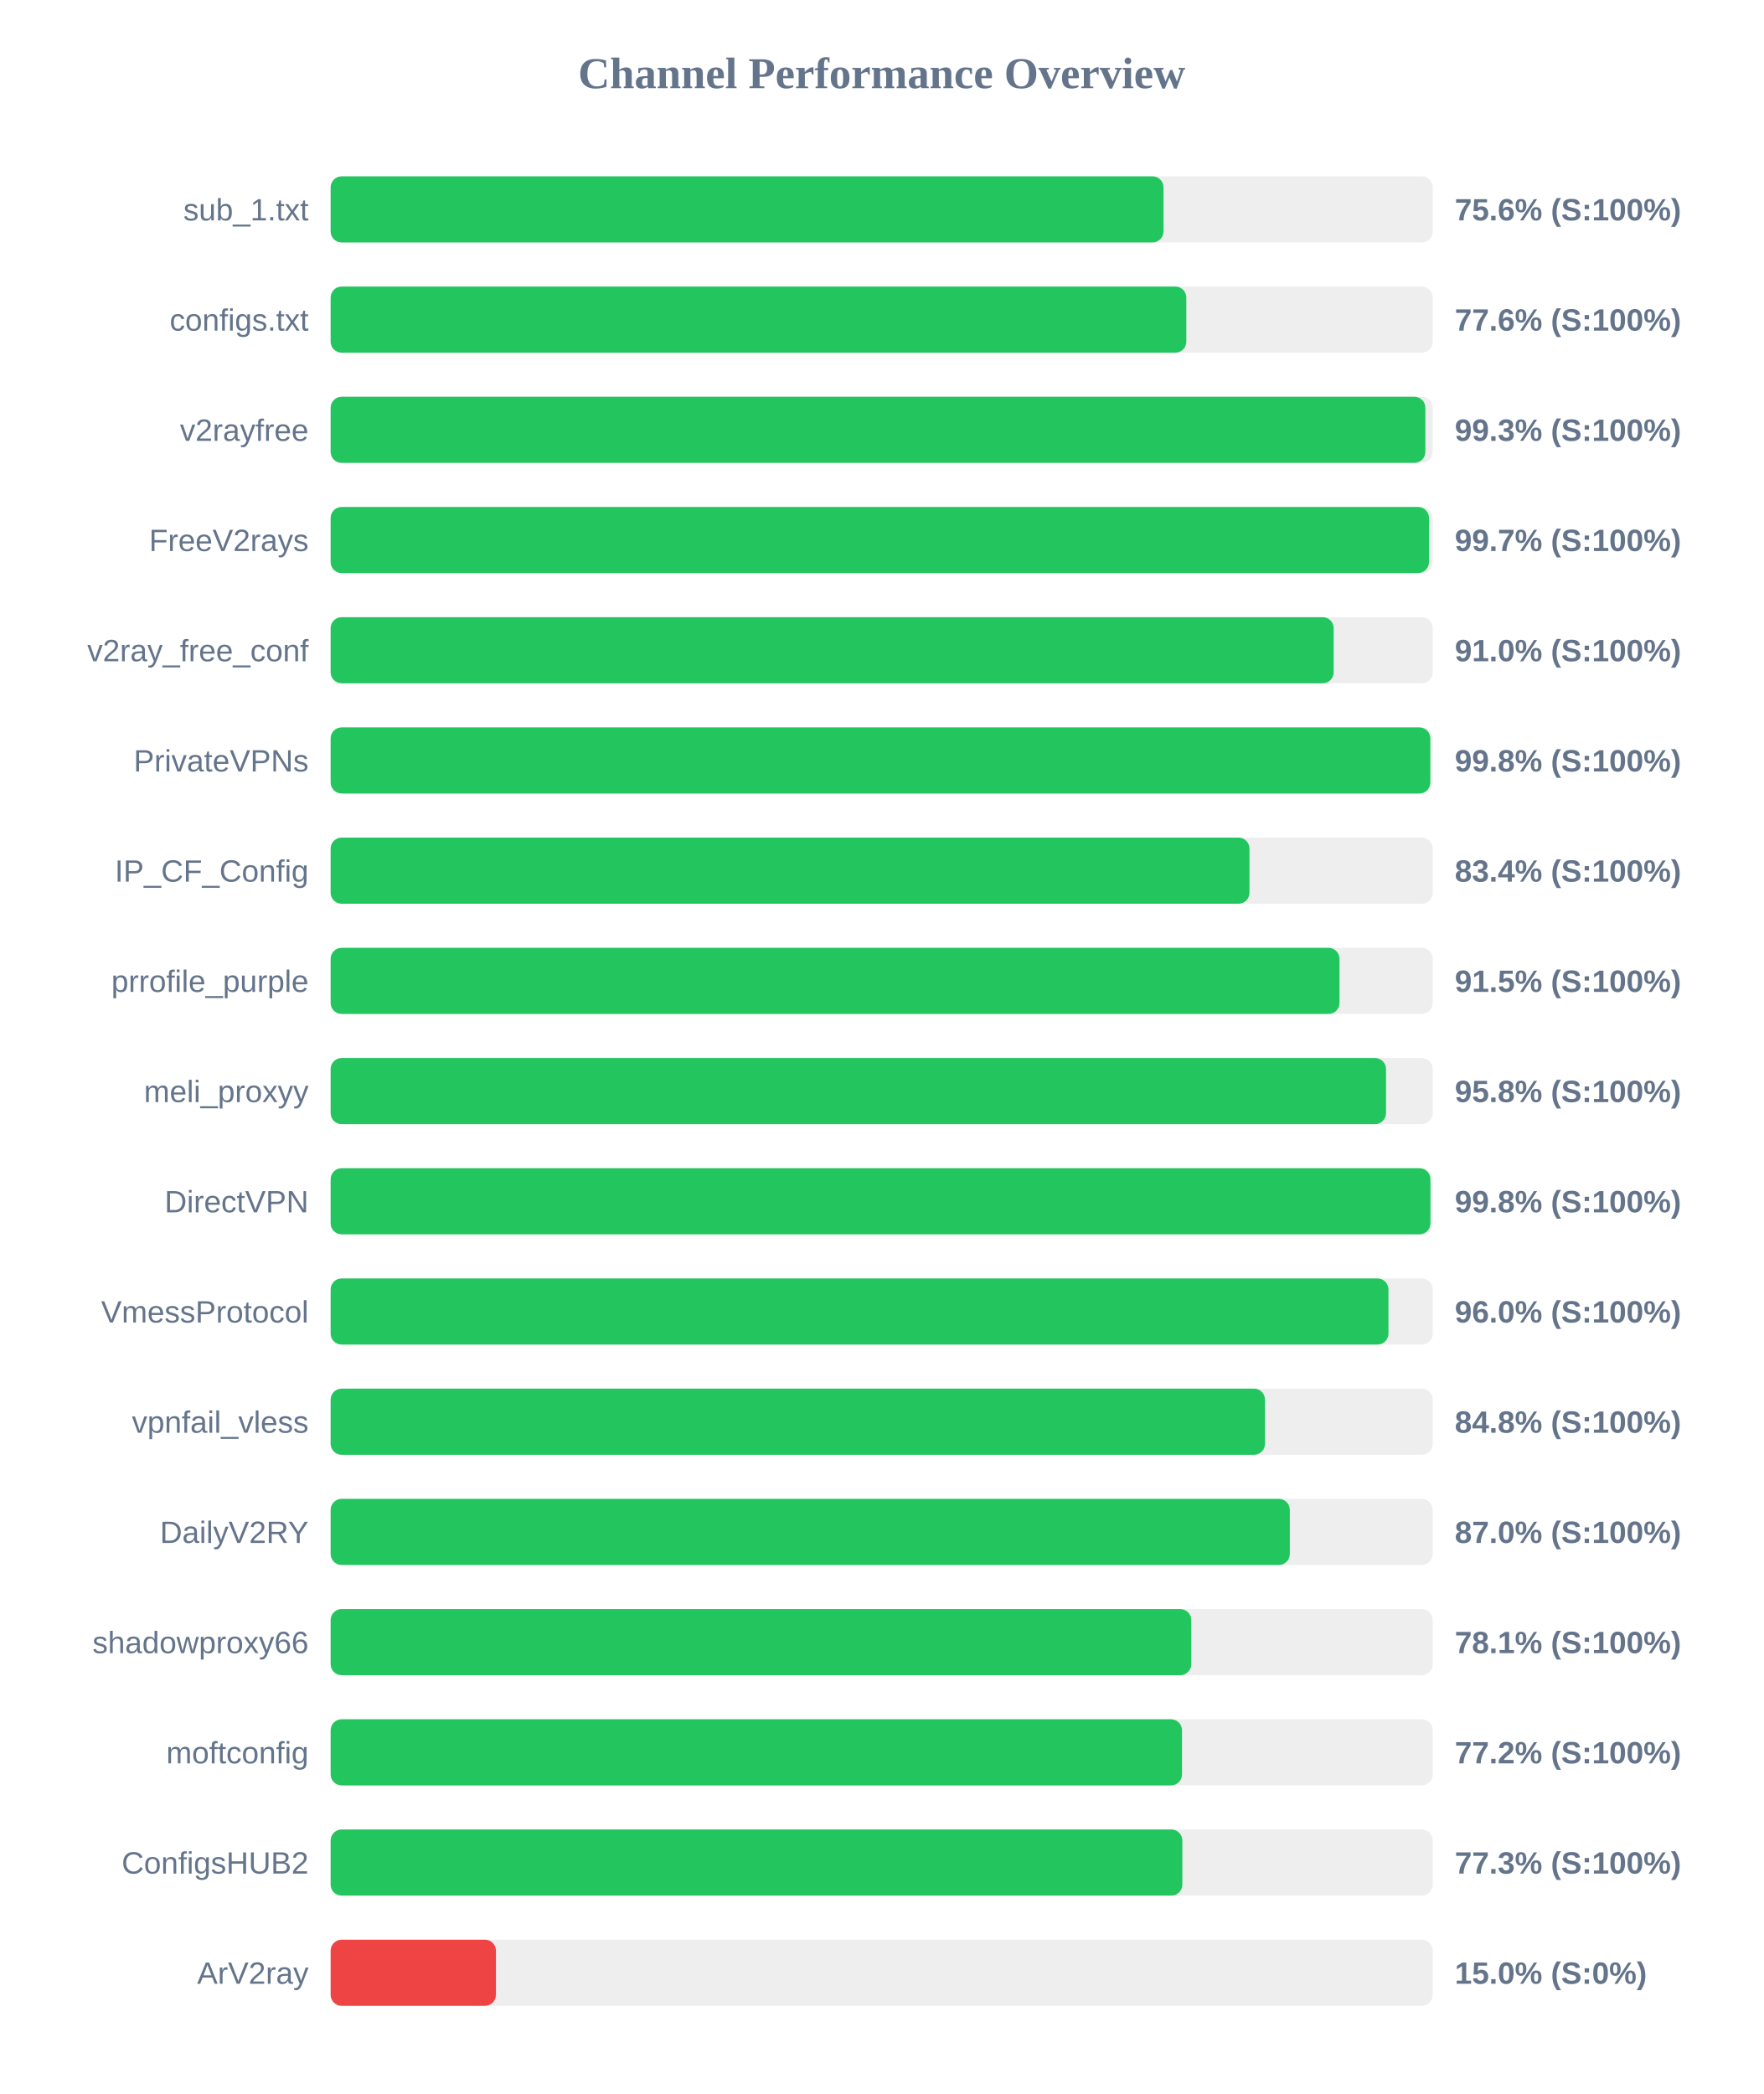
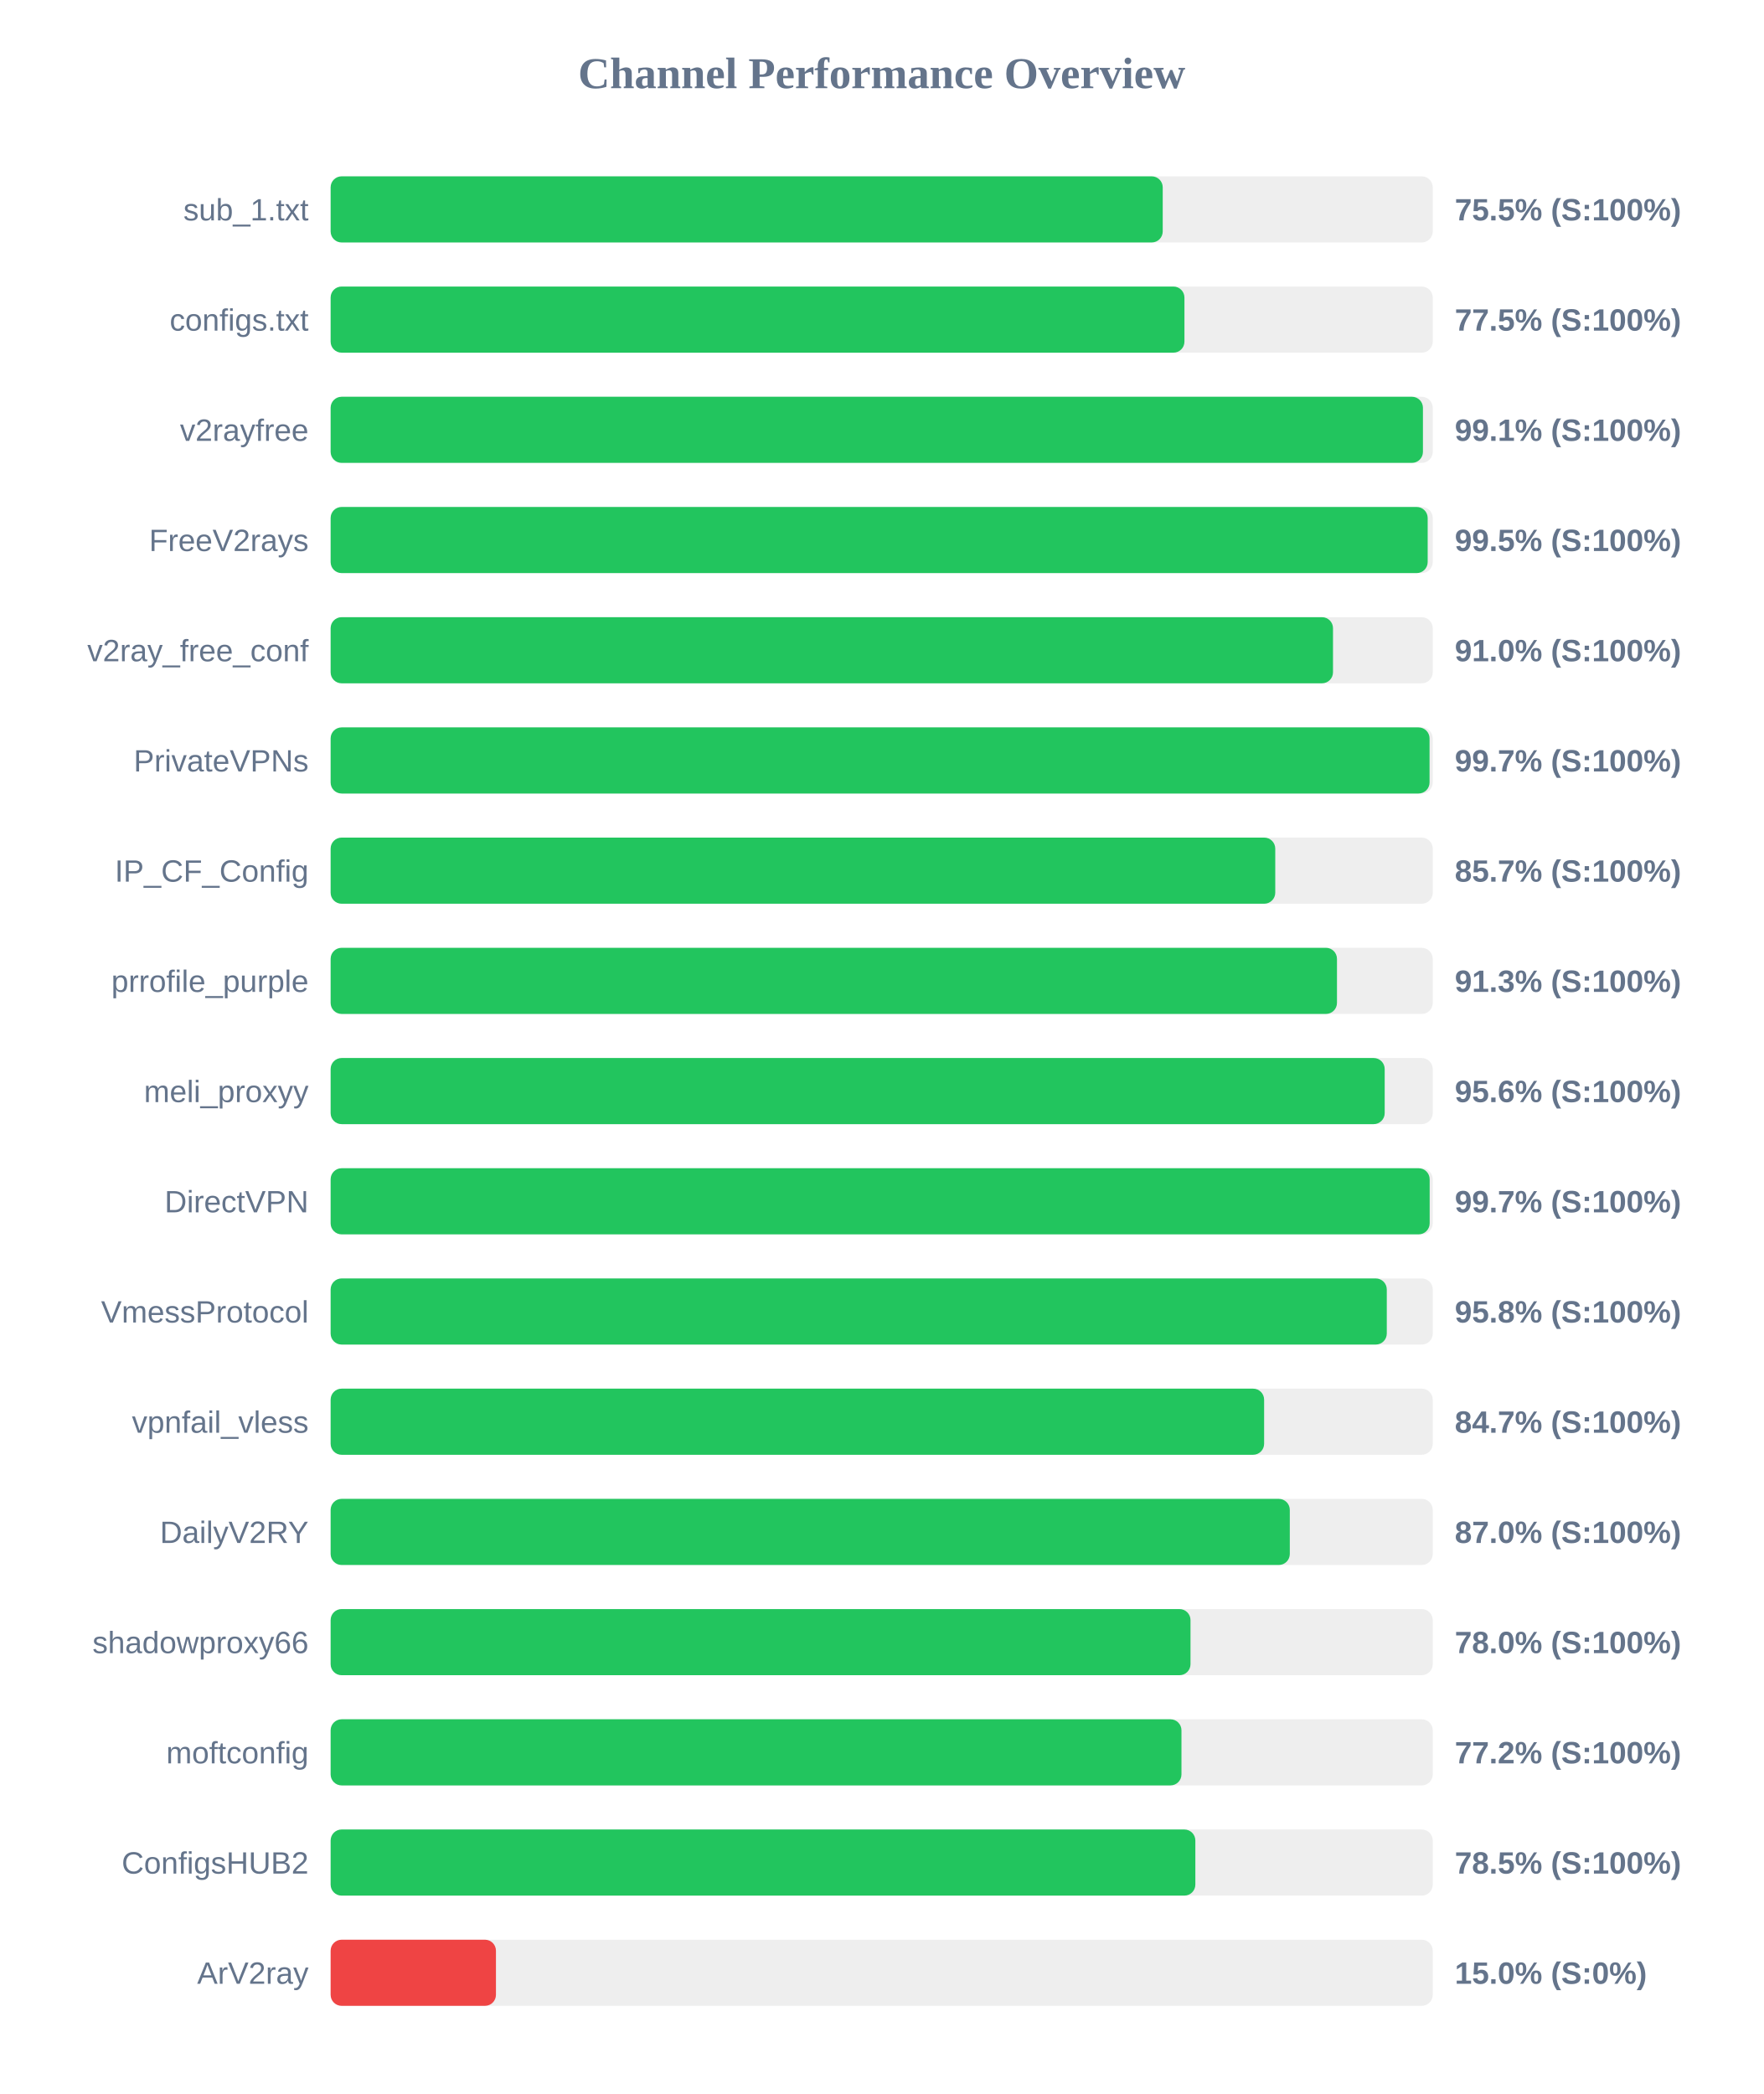
<svg xmlns="http://www.w3.org/2000/svg" width="800" height="950" version="1.1">
  <style>
        .row { font: 14px Arial; fill: #64748b; }
        .score { font: bold 14px Arial; fill: #64748b; }
    </style>
  <text x="400" y="40" text-anchor="middle" font-size="20px" font-weight="bold" fill="#64748b">Channel Performance Overview</text>
  <rect x="150" y="80" width="500" height="30" fill="#eee" rx="5" />
-   <rect x="150" y="80" width="377.85" height="30" fill="#22c55e" rx="5" />
+   <rect x="150" y="80" width="377.5" height="30" fill="#22c55e" rx="5" />
  <text x="140" y="100" text-anchor="end" class="row">sub_1.txt</text>
-   <text x="660" y="100" text-anchor="start" class="score">75.6% (S:100%)</text>
+   <text x="660" y="100" text-anchor="start" class="score">75.5% (S:100%)</text>
  <rect x="150" y="130" width="500" height="30" fill="#eee" rx="5" />
-   <rect x="150" y="130" width="388.2" height="30" fill="#22c55e" rx="5" />
+   <rect x="150" y="130" width="387.35" height="30" fill="#22c55e" rx="5" />
  <text x="140" y="150" text-anchor="end" class="row">configs.txt</text>
-   <text x="660" y="150" text-anchor="start" class="score">77.6% (S:100%)</text>
+   <text x="660" y="150" text-anchor="start" class="score">77.5% (S:100%)</text>
  <rect x="150" y="180" width="500" height="30" fill="#eee" rx="5" />
-   <rect x="150" y="180" width="496.65" height="30" fill="#22c55e" rx="5" />
+   <rect x="150" y="180" width="495.55" height="30" fill="#22c55e" rx="5" />
  <text x="140" y="200" text-anchor="end" class="row">v2rayfree</text>
-   <text x="660" y="200" text-anchor="start" class="score">99.3% (S:100%)</text>
+   <text x="660" y="200" text-anchor="start" class="score">99.1% (S:100%)</text>
  <rect x="150" y="230" width="500" height="30" fill="#eee" rx="5" />
-   <rect x="150" y="230" width="498.3" height="30" fill="#22c55e" rx="5" />
+   <rect x="150" y="230" width="497.7" height="30" fill="#22c55e" rx="5" />
  <text x="140" y="250" text-anchor="end" class="row">FreeV2rays</text>
-   <text x="660" y="250" text-anchor="start" class="score">99.7% (S:100%)</text>
+   <text x="660" y="250" text-anchor="start" class="score">99.5% (S:100%)</text>
  <rect x="150" y="280" width="500" height="30" fill="#eee" rx="5" />
-   <rect x="150" y="280" width="455.05" height="30" fill="#22c55e" rx="5" />
+   <rect x="150" y="280" width="454.75" height="30" fill="#22c55e" rx="5" />
  <text x="140" y="300" text-anchor="end" class="row">v2ray_free_conf</text>
  <text x="660" y="300" text-anchor="start" class="score">91.0% (S:100%)</text>
  <rect x="150" y="330" width="500" height="30" fill="#eee" rx="5" />
-   <rect x="150" y="330" width="498.9" height="30" fill="#22c55e" rx="5" />
+   <rect x="150" y="330" width="498.55" height="30" fill="#22c55e" rx="5" />
  <text x="140" y="350" text-anchor="end" class="row">PrivateVPNs</text>
-   <text x="660" y="350" text-anchor="start" class="score">99.8% (S:100%)</text>
+   <text x="660" y="350" text-anchor="start" class="score">99.7% (S:100%)</text>
  <rect x="150" y="380" width="500" height="30" fill="#eee" rx="5" />
-   <rect x="150" y="380" width="416.85" height="30" fill="#22c55e" rx="5" />
+   <rect x="150" y="380" width="428.55" height="30" fill="#22c55e" rx="5" />
  <text x="140" y="400" text-anchor="end" class="row">IP_CF_Config</text>
-   <text x="660" y="400" text-anchor="start" class="score">83.4% (S:100%)</text>
+   <text x="660" y="400" text-anchor="start" class="score">85.7% (S:100%)</text>
  <rect x="150" y="430" width="500" height="30" fill="#eee" rx="5" />
-   <rect x="150" y="430" width="457.7" height="30" fill="#22c55e" rx="5" />
+   <rect x="150" y="430" width="456.55" height="30" fill="#22c55e" rx="5" />
  <text x="140" y="450" text-anchor="end" class="row">prrofile_purple</text>
-   <text x="660" y="450" text-anchor="start" class="score">91.5% (S:100%)</text>
+   <text x="660" y="450" text-anchor="start" class="score">91.3% (S:100%)</text>
  <rect x="150" y="480" width="500" height="30" fill="#eee" rx="5" />
-   <rect x="150" y="480" width="478.8" height="30" fill="#22c55e" rx="5" />
+   <rect x="150" y="480" width="478.2" height="30" fill="#22c55e" rx="5" />
  <text x="140" y="500" text-anchor="end" class="row">meli_proxyy</text>
-   <text x="660" y="500" text-anchor="start" class="score">95.8% (S:100%)</text>
+   <text x="660" y="500" text-anchor="start" class="score">95.6% (S:100%)</text>
  <rect x="150" y="530" width="500" height="30" fill="#eee" rx="5" />
-   <rect x="150" y="530" width="498.95" height="30" fill="#22c55e" rx="5" />
+   <rect x="150" y="530" width="498.6" height="30" fill="#22c55e" rx="5" />
  <text x="140" y="550" text-anchor="end" class="row">DirectVPN</text>
-   <text x="660" y="550" text-anchor="start" class="score">99.8% (S:100%)</text>
+   <text x="660" y="550" text-anchor="start" class="score">99.7% (S:100%)</text>
  <rect x="150" y="580" width="500" height="30" fill="#eee" rx="5" />
-   <rect x="150" y="580" width="479.9" height="30" fill="#22c55e" rx="5" />
+   <rect x="150" y="580" width="479.15" height="30" fill="#22c55e" rx="5" />
  <text x="140" y="600" text-anchor="end" class="row">VmessProtocol</text>
-   <text x="660" y="600" text-anchor="start" class="score">96.0% (S:100%)</text>
+   <text x="660" y="600" text-anchor="start" class="score">95.8% (S:100%)</text>
  <rect x="150" y="630" width="500" height="30" fill="#eee" rx="5" />
-   <rect x="150" y="630" width="423.9" height="30" fill="#22c55e" rx="5" />
+   <rect x="150" y="630" width="423.5" height="30" fill="#22c55e" rx="5" />
  <text x="140" y="650" text-anchor="end" class="row">vpnfail_vless</text>
-   <text x="660" y="650" text-anchor="start" class="score">84.8% (S:100%)</text>
+   <text x="660" y="650" text-anchor="start" class="score">84.7% (S:100%)</text>
  <rect x="150" y="680" width="500" height="30" fill="#eee" rx="5" />
  <rect x="150" y="680" width="435.15" height="30" fill="#22c55e" rx="5" />
  <text x="140" y="700" text-anchor="end" class="row">DailyV2RY</text>
  <text x="660" y="700" text-anchor="start" class="score">87.0% (S:100%)</text>
  <rect x="150" y="730" width="500" height="30" fill="#eee" rx="5" />
-   <rect x="150" y="730" width="390.45" height="30" fill="#22c55e" rx="5" />
+   <rect x="150" y="730" width="390.1" height="30" fill="#22c55e" rx="5" />
  <text x="140" y="750" text-anchor="end" class="row">shadowproxy66</text>
-   <text x="660" y="750" text-anchor="start" class="score">78.1% (S:100%)</text>
+   <text x="660" y="750" text-anchor="start" class="score">78.0% (S:100%)</text>
  <rect x="150" y="780" width="500" height="30" fill="#eee" rx="5" />
-   <rect x="150" y="780" width="386.25" height="30" fill="#22c55e" rx="5" />
+   <rect x="150" y="780" width="386.0" height="30" fill="#22c55e" rx="5" />
  <text x="140" y="800" text-anchor="end" class="row">moftconfig</text>
  <text x="660" y="800" text-anchor="start" class="score">77.2% (S:100%)</text>
  <rect x="150" y="830" width="500" height="30" fill="#eee" rx="5" />
-   <rect x="150" y="830" width="386.4" height="30" fill="#22c55e" rx="5" />
+   <rect x="150" y="830" width="392.3" height="30" fill="#22c55e" rx="5" />
  <text x="140" y="850" text-anchor="end" class="row">ConfigsHUB2</text>
-   <text x="660" y="850" text-anchor="start" class="score">77.3% (S:100%)</text>
+   <text x="660" y="850" text-anchor="start" class="score">78.5% (S:100%)</text>
  <rect x="150" y="880" width="500" height="30" fill="#eee" rx="5" />
  <rect x="150" y="880" width="75.0" height="30" fill="#ef4444" rx="5" />
  <text x="140" y="900" text-anchor="end" class="row">ArV2ray</text>
  <text x="660" y="900" text-anchor="start" class="score">15.0% (S:0%)</text>
</svg>
